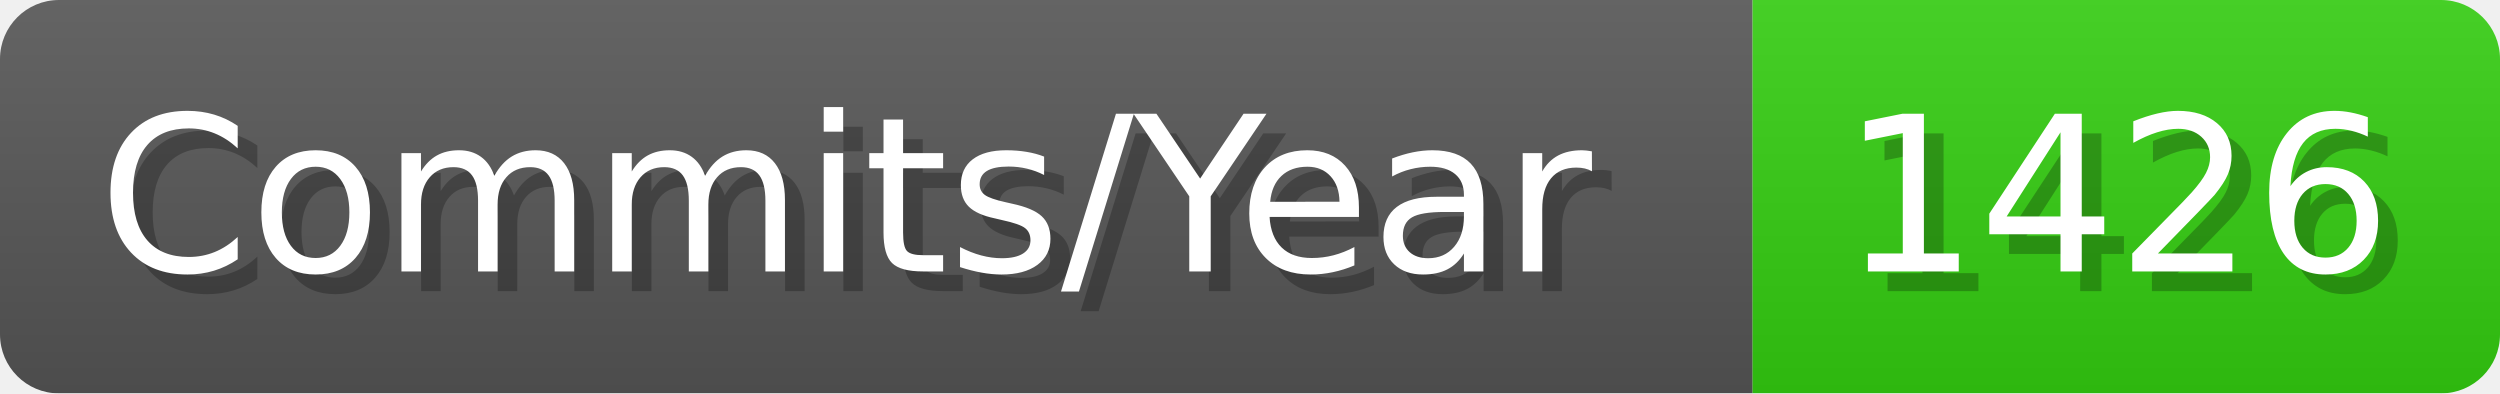
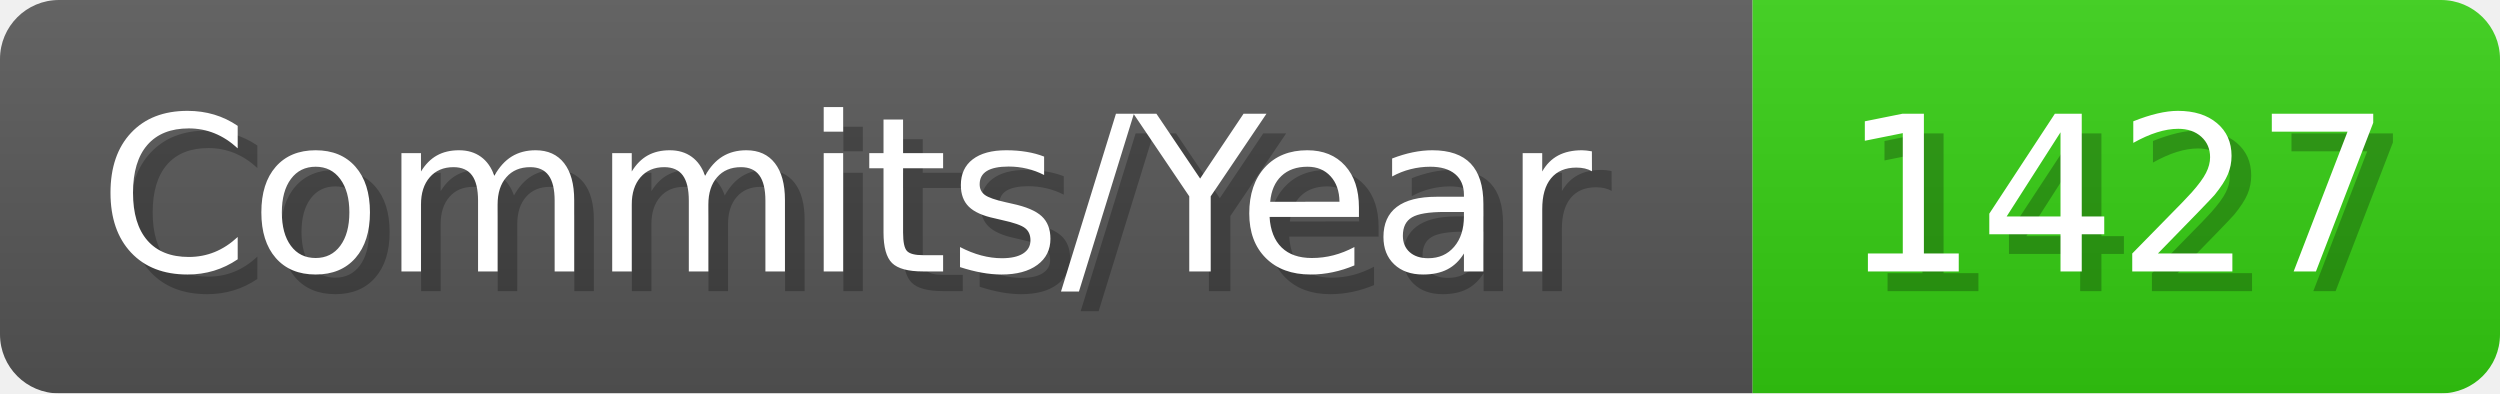
- <svg xmlns="http://www.w3.org/2000/svg" width="127.1" height="20" viewBox="0 0 1271 200" role="img" aria-label="Commits/Year: 1426">
+ <svg xmlns="http://www.w3.org/2000/svg" width="127.1" height="20" viewBox="0 0 1271 200" role="img" aria-label="Commits/Year: 1427">
  <linearGradient id="aUPdi" x2="0" y2="100%">
    <stop offset="0" stop-opacity=".1" stop-color="#EEE" />
    <stop offset="1" stop-opacity=".1" />
  </linearGradient>
  <mask id="WfAiQ">
    <rect width="1271" height="200" rx="30" fill="#FFF" />
  </mask>
  <g mask="url(#WfAiQ)">
    <rect width="891" height="200" fill="#555" />
    <rect width="380" height="200" fill="#3C1" x="891" />
    <rect width="1271" height="200" fill="url(#aUPdi)" />
  </g>
  <g aria-hidden="true" fill="#fff" text-anchor="start" font-family="Verdana,DejaVu Sans,sans-serif" font-size="110">
    <text x="60" y="148" textLength="791" fill="#000" opacity="0.25">Commits/Year</text>
    <text x="50" y="138" textLength="791">Commits/Year</text>
-     <text x="946" y="148" textLength="280" fill="#000" opacity="0.25">1426</text>
-     <text x="936" y="138" textLength="280">1426</text>
+     <text x="946" y="148" textLength="280" fill="#000" opacity="0.25">1427</text>
+     <text x="936" y="138" textLength="280">1427</text>
  </g>
</svg>
